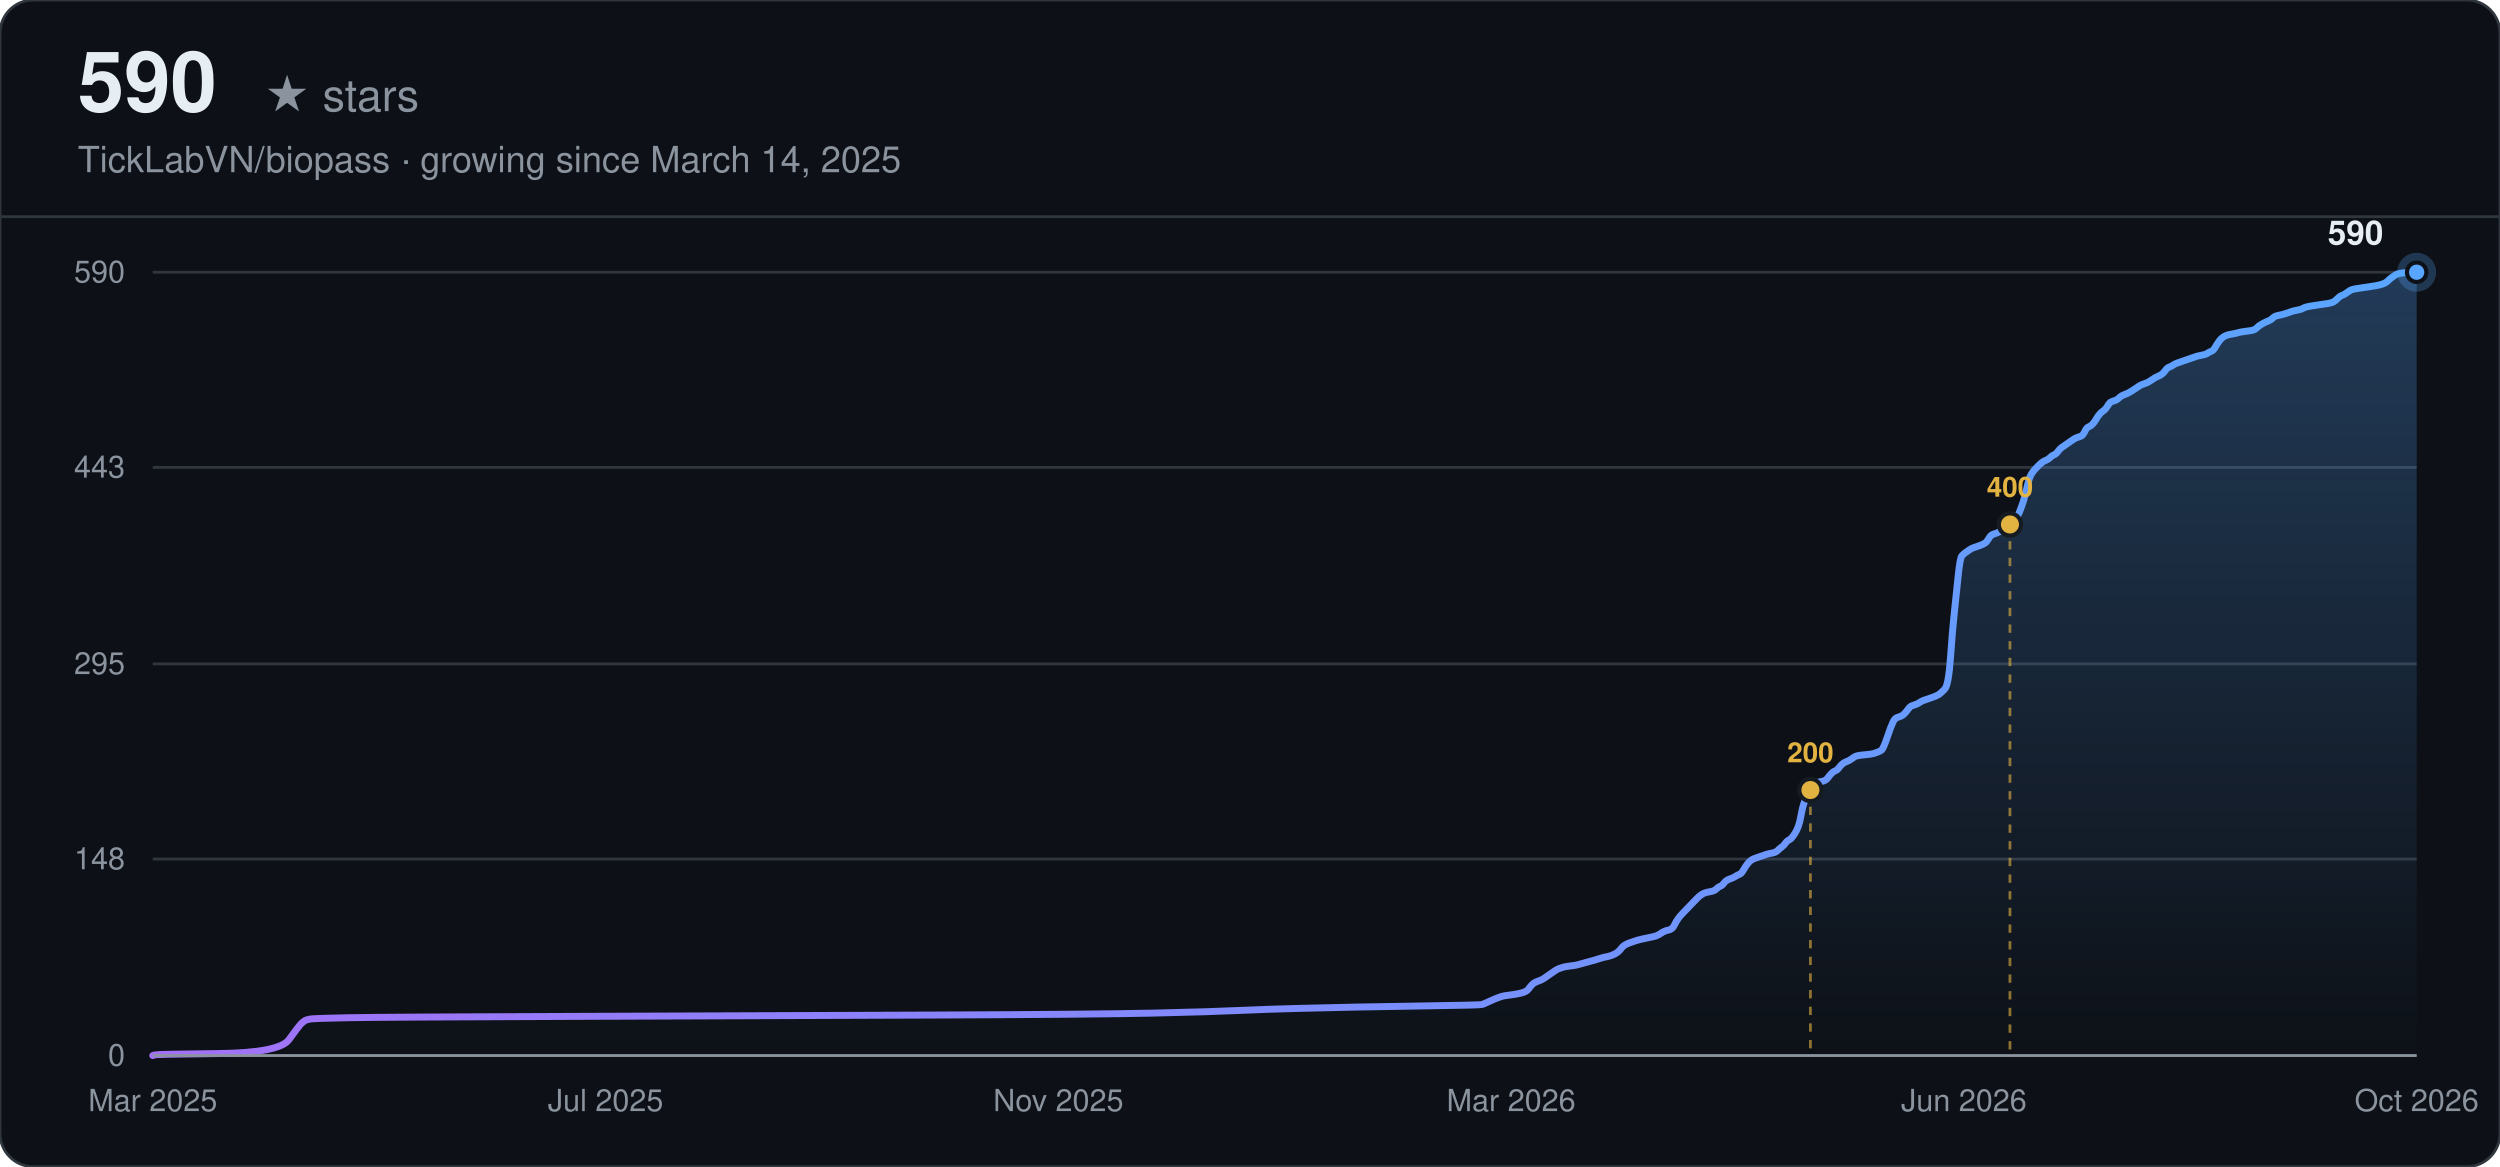
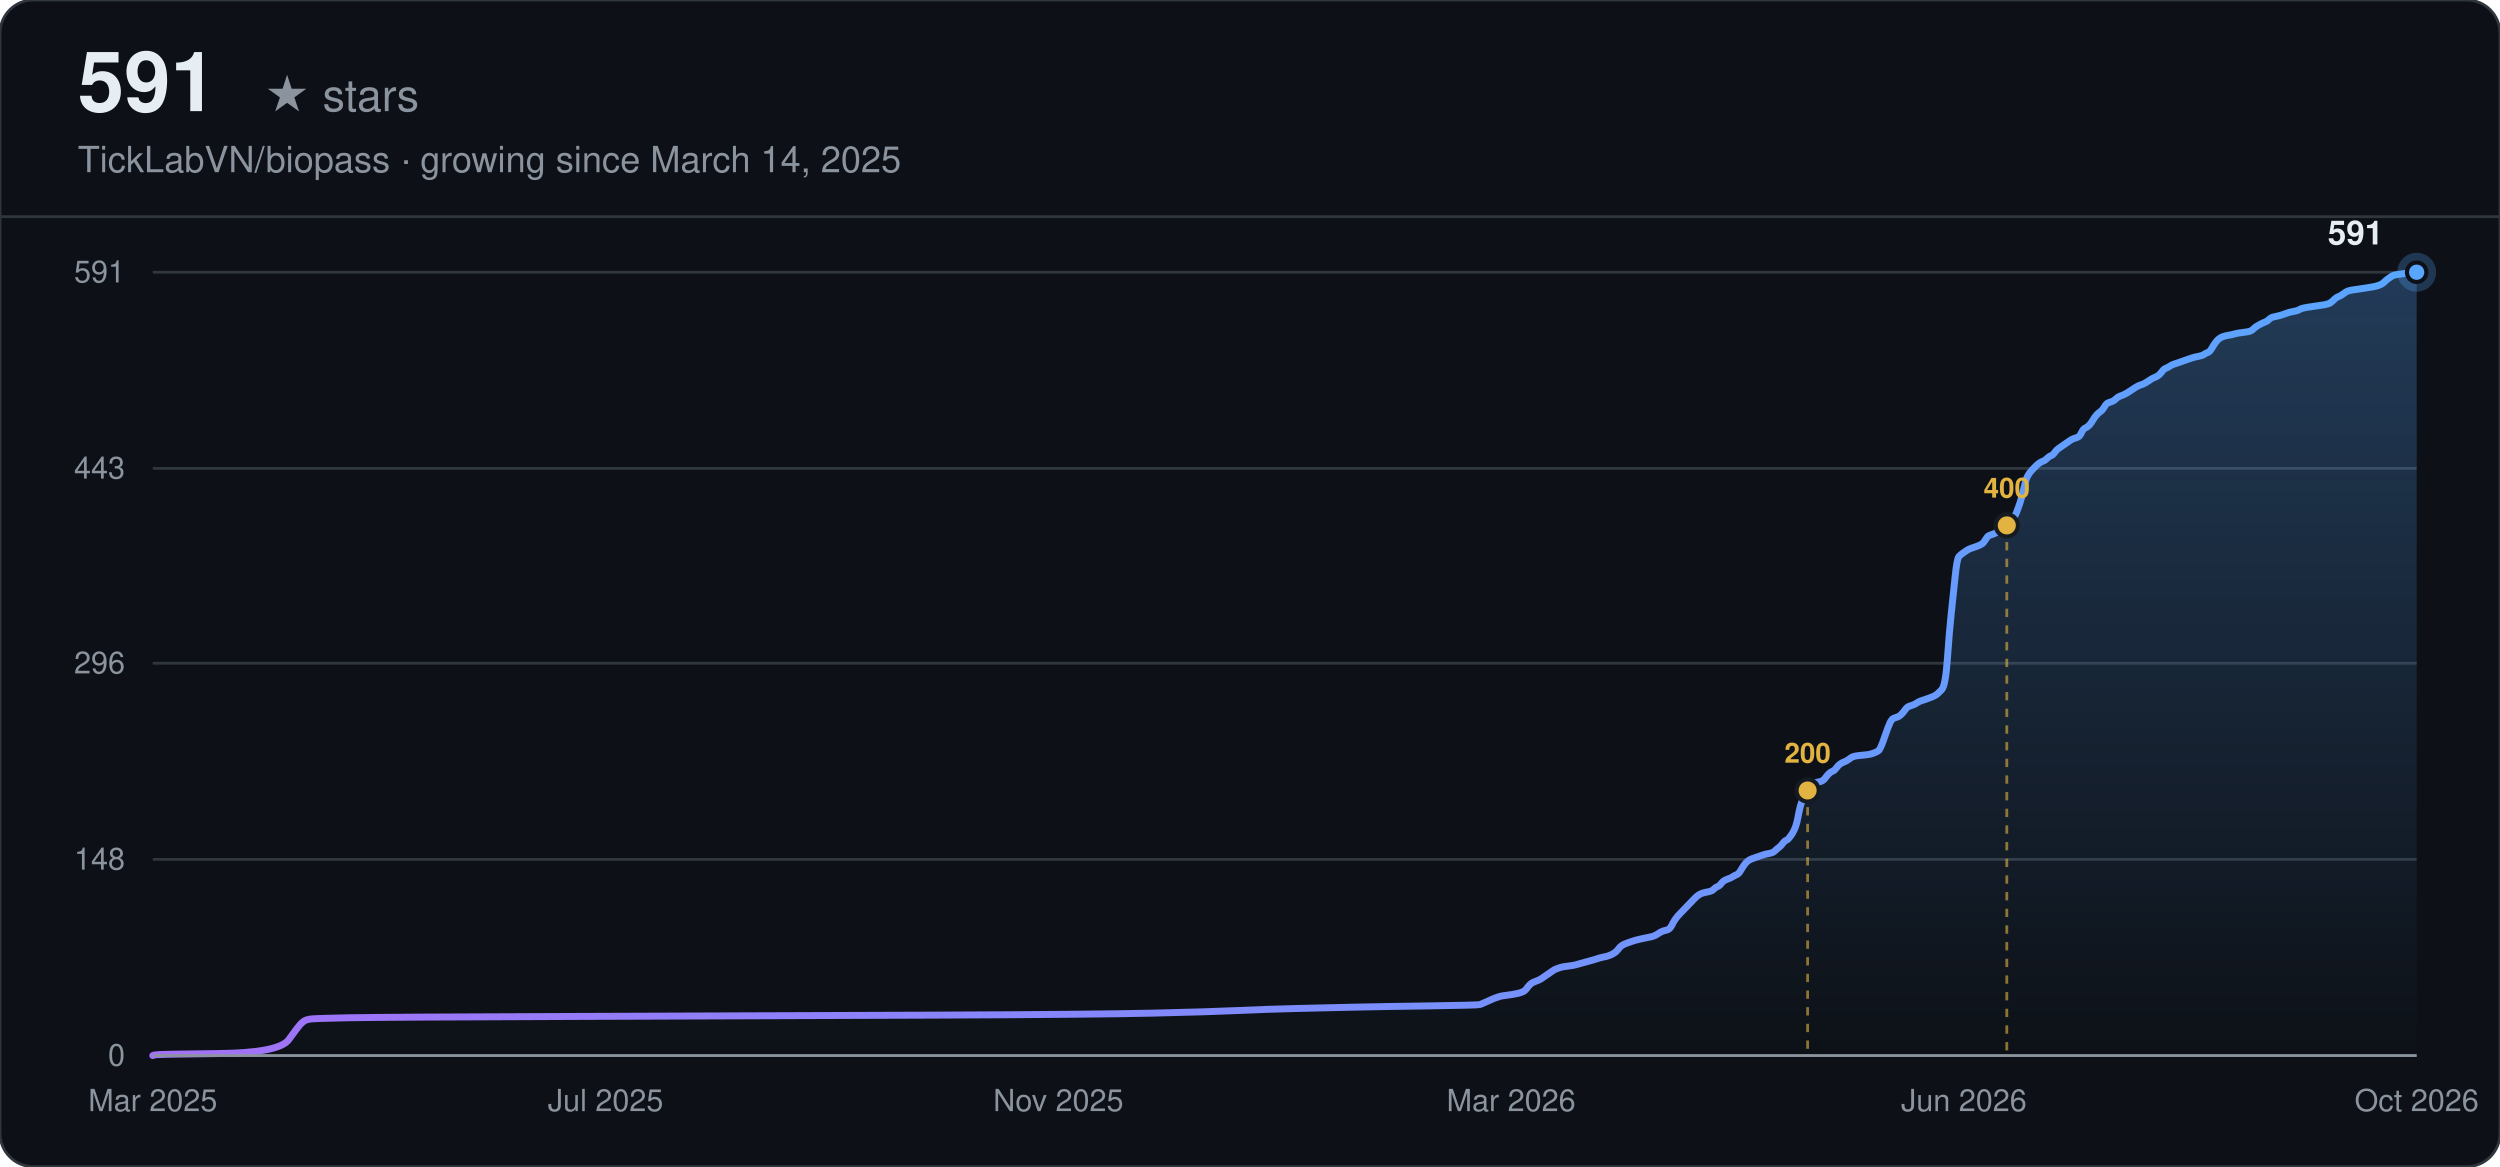
<svg xmlns="http://www.w3.org/2000/svg" width="900" height="420" viewBox="0 0 900 420" font-family="-apple-system, BlinkMacSystemFont, 'Segoe UI', Helvetica, Arial, sans-serif">
  <defs>
    <linearGradient id="line-dark" x1="0" y1="0" x2="1" y2="0">
      <stop offset="0%" stop-color="#a371f7" />
      <stop offset="100%" stop-color="#58a6ff" />
    </linearGradient>
    <linearGradient id="area-dark" x1="0" y1="0" x2="0" y2="1">
      <stop offset="0%" stop-color="#58a6ff" stop-opacity="0.28" />
      <stop offset="100%" stop-color="#58a6ff" stop-opacity="0" />
    </linearGradient>
  </defs>
  <rect width="900" height="420" rx="12" fill="#0d1117" />
  <rect width="900" height="420" rx="12" fill="none" stroke="#30363d" stroke-width="1" />
-   <text x="28" y="40" font-size="30" font-weight="700" fill="#e6edf3">590</text>
+   <text x="28" y="40" font-size="30" font-weight="700" fill="#e6edf3">591</text>
  <text x="28" y="40" font-size="16" fill="#8b949e" dx="67">★ stars</text>
  <text x="28" y="62" font-size="13" fill="#8b949e">TickLabVN/biopass · growing since March 14, 2025</text>
  <line x1="0" y1="78" x2="900" y2="78" stroke="#30363d" stroke-width="1" />
  <line x1="55" y1="380.00" x2="870" y2="380.00" stroke="#30363d" stroke-width="1" />
  <text x="45" y="380.00" text-anchor="end" dominant-baseline="middle" font-size="11" fill="#8b949e">0</text>
-   <line x1="55" y1="309.26" x2="870" y2="309.26" stroke="#30363d" stroke-width="1" />
-   <text x="45" y="309.26" text-anchor="end" dominant-baseline="middle" font-size="11" fill="#8b949e">148</text>
-   <line x1="55" y1="239.00" x2="870" y2="239.00" stroke="#30363d" stroke-width="1" />
-   <text x="45" y="239.00" text-anchor="end" dominant-baseline="middle" font-size="11" fill="#8b949e">295</text>
-   <line x1="55" y1="168.26" x2="870" y2="168.26" stroke="#30363d" stroke-width="1" />
-   <text x="45" y="168.26" text-anchor="end" dominant-baseline="middle" font-size="11" fill="#8b949e">443</text>
+   <line x1="55" y1="309.38" x2="870" y2="309.38" stroke="#30363d" stroke-width="1" />
+   <text x="45" y="309.38" text-anchor="end" dominant-baseline="middle" font-size="11" fill="#8b949e">148</text>
+   <line x1="55" y1="238.76" x2="870" y2="238.76" stroke="#30363d" stroke-width="1" />
+   <text x="45" y="238.76" text-anchor="end" dominant-baseline="middle" font-size="11" fill="#8b949e">296</text>
+   <line x1="55" y1="168.62" x2="870" y2="168.62" stroke="#30363d" stroke-width="1" />
+   <text x="45" y="168.62" text-anchor="end" dominant-baseline="middle" font-size="11" fill="#8b949e">443</text>
  <line x1="55" y1="98.00" x2="870" y2="98.00" stroke="#30363d" stroke-width="1" />
-   <text x="45" y="98.00" text-anchor="end" dominant-baseline="middle" font-size="11" fill="#8b949e">590</text>
+   <text x="45" y="98.00" text-anchor="end" dominant-baseline="middle" font-size="11" fill="#8b949e">591</text>
  <text x="55.00" y="400" text-anchor="middle" font-size="11" fill="#8b949e">Mar 2025</text>
  <text x="218.00" y="400" text-anchor="middle" font-size="11" fill="#8b949e">Jul 2025</text>
  <text x="381.00" y="400" text-anchor="middle" font-size="11" fill="#8b949e">Nov 2025</text>
  <text x="544.00" y="400" text-anchor="middle" font-size="11" fill="#8b949e">Mar 2026</text>
  <text x="707.00" y="400" text-anchor="middle" font-size="11" fill="#8b949e">Jun 2026</text>
  <text x="870.00" y="400" text-anchor="middle" font-size="11" fill="#8b949e">Oct 2026</text>
-   <path d="M55.00,380.00 L55.69,379.76 Q56.38,379.52 78.48,379.28 Q100.58,379.04 104.04,374.26 Q107.49,369.48 108.18,368.77 Q108.87,368.05 109.56,367.57 Q110.25,367.09 111.64,366.86 Q113.02,366.62 125.45,366.38 Q137.88,366.14 206.95,365.90 Q276.02,365.66 335.42,365.42 Q394.81,365.18 415.53,364.71 Q436.25,364.23 446.61,363.75 Q456.97,363.27 467.33,363.03 Q477.69,362.79 488.06,362.55 Q498.42,362.32 515.68,362.08 Q532.95,361.84 533.64,361.60 Q534.33,361.36 536.40,360.40 Q538.47,359.45 539.17,359.21 Q539.86,358.97 540.55,358.73 Q541.24,358.49 543.31,358.25 Q545.38,358.01 547.45,357.54 Q549.53,357.06 550.22,356.10 Q550.91,355.15 551.60,354.43 Q552.29,353.71 553.67,353.23 Q555.05,352.76 555.74,352.28 Q556.43,351.80 557.81,350.84 Q559.19,349.89 559.89,349.41 Q560.58,348.93 561.27,348.69 Q561.96,348.45 562.65,348.22 Q563.34,347.98 565.41,347.74 Q567.48,347.50 568.17,347.26 Q568.86,347.02 571.63,346.30 Q574.39,345.59 575.77,345.11 Q577.15,344.63 578.53,344.39 Q579.92,344.15 581.30,343.44 Q582.68,342.72 583.37,341.76 Q584.06,340.81 584.75,340.33 Q585.44,339.85 586.82,339.37 Q588.20,338.89 588.89,338.66 Q589.58,338.42 591.66,337.94 Q593.73,337.46 595.11,337.22 Q596.49,336.98 597.87,336.03 Q599.25,335.07 600.64,334.83 Q602.02,334.59 602.71,333.16 Q603.40,331.73 604.09,330.77 Q604.78,329.81 605.47,329.10 Q606.16,328.38 606.85,327.66 Q607.54,326.95 608.23,326.23 Q608.92,325.51 609.61,324.79 Q610.31,324.08 611.00,323.36 Q611.69,322.64 612.38,322.17 Q613.07,321.69 613.76,321.45 Q614.45,321.21 615.83,320.97 Q617.21,320.73 617.90,320.02 Q618.59,319.30 619.28,319.06 Q619.97,318.82 620.67,317.86 Q621.36,316.91 622.74,316.43 Q624.12,315.95 624.81,315.47 Q625.50,315.00 626.19,314.76 Q626.88,314.52 627.57,313.32 Q628.26,312.13 628.95,311.17 Q629.64,310.22 630.33,309.74 Q631.03,309.26 631.72,309.02 Q632.41,308.78 633.10,308.54 Q633.79,308.31 634.48,308.07 Q635.17,307.83 635.86,307.59 Q636.55,307.35 637.93,307.11 Q639.31,306.87 640.00,306.15 Q640.69,305.44 641.39,304.96 Q642.08,304.48 642.77,303.53 Q643.46,302.57 644.15,302.33 Q644.84,302.09 646.22,299.94 Q647.60,297.79 648.29,293.97 Q648.98,290.14 649.67,288.47 Q650.36,286.80 651.06,285.36 Q651.75,283.93 652.44,282.97 Q653.13,282.02 653.82,281.78 Q654.51,281.54 655.89,281.30 Q657.27,281.06 657.96,280.11 Q658.65,279.15 659.34,278.43 Q660.03,277.72 660.72,277.48 Q661.42,277.24 662.11,276.28 Q662.80,275.33 663.49,274.85 Q664.18,274.37 664.87,274.13 Q665.56,273.89 666.25,273.41 Q666.94,272.94 667.63,272.46 Q668.32,271.98 671.08,271.74 Q673.85,271.50 674.54,271.26 Q675.23,271.02 675.92,270.78 Q676.61,270.55 677.30,270.07 Q677.99,269.59 679.37,265.53 Q680.75,261.46 681.44,260.03 Q682.14,258.60 682.83,258.36 Q683.52,258.12 684.21,257.88 Q684.90,257.64 685.59,256.92 Q686.28,256.21 686.97,255.25 Q687.66,254.29 688.35,254.06 Q689.04,253.82 689.73,253.58 Q690.42,253.34 691.11,252.86 Q691.81,252.38 692.50,252.14 Q693.19,251.91 695.26,251.19 Q697.33,250.47 698.02,249.99 Q698.71,249.52 700.09,248.08 Q701.47,246.65 702.17,236.85 Q702.86,227.05 703.55,220.60 Q704.24,214.15 704.93,207.45 Q705.62,200.76 706.31,200.05 Q707.00,199.33 707.69,198.85 Q708.38,198.37 709.07,197.89 Q709.76,197.42 710.45,197.18 Q711.14,196.94 712.53,196.46 Q713.91,195.98 714.60,195.51 Q715.29,195.03 715.98,193.83 Q716.67,192.64 717.36,192.40 Q718.05,192.16 718.74,191.92 Q719.43,191.68 720.12,191.20 Q720.81,190.73 721.50,190.01 Q722.19,189.29 722.89,188.81 Q723.58,188.34 724.27,187.62 Q724.96,186.90 725.65,186.42 Q726.34,185.95 727.03,184.27 Q727.72,182.60 728.41,180.45 Q729.10,178.30 729.79,175.19 Q730.48,172.08 731.17,170.89 Q731.86,169.69 732.56,168.98 Q733.25,168.26 733.94,167.54 Q734.63,166.83 735.32,166.35 Q736.01,165.87 736.70,165.63 Q737.39,165.39 738.08,164.68 Q738.77,163.96 739.46,163.72 Q740.15,163.48 740.84,162.53 Q741.53,161.57 742.22,161.09 Q742.92,160.61 744.30,159.66 Q745.68,158.70 746.37,158.22 Q747.06,157.75 747.75,157.51 Q748.44,157.27 749.13,157.03 Q749.82,156.79 750.51,155.36 Q751.20,153.92 751.89,153.68 Q752.58,153.44 753.28,152.73 Q753.97,152.01 754.66,150.82 Q755.35,149.62 756.04,148.90 Q756.73,148.19 757.42,147.71 Q758.11,147.23 758.80,146.04 Q759.49,144.84 760.18,144.60 Q760.87,144.36 761.56,144.12 Q762.25,143.88 762.94,143.17 Q763.64,142.45 765.02,141.97 Q766.40,141.49 768.47,140.06 Q770.54,138.63 771.23,138.39 Q771.92,138.15 772.61,137.91 Q773.31,137.67 774.69,136.72 Q776.07,135.76 776.76,135.52 Q777.45,135.28 778.14,134.80 Q778.83,134.33 779.52,133.37 Q780.21,132.41 780.90,132.17 Q781.59,131.94 782.28,131.46 Q782.97,130.98 783.67,130.74 Q784.36,130.50 785.05,130.26 Q785.74,130.02 786.43,129.78 Q787.12,129.55 787.81,129.31 Q788.50,129.07 789.19,128.83 Q789.88,128.59 790.57,128.35 Q791.26,128.11 792.64,127.87 Q794.03,127.63 794.72,127.16 Q795.41,126.68 796.10,126.44 Q796.79,126.20 797.48,125.01 Q798.17,123.81 798.86,122.85 Q799.55,121.90 800.24,121.42 Q800.93,120.94 801.62,120.70 Q802.31,120.46 803.69,120.23 Q805.08,119.99 805.77,119.75 Q806.46,119.51 808.53,119.27 Q810.60,119.03 811.29,118.79 Q811.98,118.55 812.67,117.84 Q813.36,117.12 814.75,116.40 Q816.13,115.68 816.82,115.45 Q817.51,115.21 818.20,114.49 Q818.89,113.77 820.27,113.53 Q821.65,113.29 823.03,112.82 Q824.42,112.34 825.11,112.10 Q825.80,111.86 827.18,111.62 Q828.56,111.38 829.25,110.91 Q829.94,110.43 833.39,109.95 Q836.85,109.47 838.23,109.23 Q839.61,108.99 840.30,108.52 Q840.99,108.04 841.68,107.32 Q842.37,106.60 843.06,106.36 Q843.75,106.13 844.44,105.65 Q845.14,105.17 845.83,104.69 Q846.52,104.21 847.90,103.97 Q849.28,103.74 852.73,103.26 Q856.19,102.78 857.57,102.30 Q858.95,101.82 859.64,101.11 Q860.33,100.39 861.02,99.91 Q861.71,99.43 862.40,98.96 Q863.09,98.48 865.17,98.24 Q867.24,98.00 868.62,98.00 L870.00,98.00 L870.00,380.00 L55.00,380.00 Z" fill="url(#area-dark)" stroke="none" />
-   <path d="M55.00,380.00 L55.69,379.76 Q56.38,379.52 78.48,379.28 Q100.58,379.04 104.04,374.26 Q107.49,369.48 108.18,368.77 Q108.87,368.05 109.56,367.57 Q110.25,367.09 111.64,366.86 Q113.02,366.62 125.45,366.38 Q137.88,366.14 206.95,365.90 Q276.02,365.66 335.42,365.42 Q394.81,365.18 415.53,364.71 Q436.25,364.23 446.61,363.75 Q456.97,363.27 467.33,363.03 Q477.69,362.79 488.06,362.55 Q498.42,362.32 515.68,362.08 Q532.95,361.84 533.64,361.60 Q534.33,361.36 536.40,360.40 Q538.47,359.45 539.17,359.21 Q539.86,358.97 540.55,358.73 Q541.24,358.49 543.31,358.25 Q545.38,358.01 547.45,357.54 Q549.53,357.06 550.22,356.10 Q550.91,355.15 551.60,354.43 Q552.29,353.71 553.67,353.23 Q555.05,352.76 555.74,352.28 Q556.43,351.80 557.81,350.84 Q559.19,349.89 559.89,349.41 Q560.58,348.93 561.27,348.69 Q561.96,348.45 562.65,348.22 Q563.34,347.98 565.41,347.74 Q567.48,347.50 568.17,347.26 Q568.86,347.02 571.63,346.30 Q574.39,345.59 575.77,345.11 Q577.15,344.63 578.53,344.39 Q579.92,344.15 581.30,343.44 Q582.68,342.72 583.37,341.76 Q584.06,340.81 584.75,340.33 Q585.44,339.85 586.82,339.37 Q588.20,338.89 588.89,338.66 Q589.58,338.42 591.66,337.94 Q593.73,337.46 595.11,337.22 Q596.49,336.98 597.87,336.03 Q599.25,335.07 600.64,334.83 Q602.02,334.59 602.71,333.16 Q603.40,331.73 604.09,330.77 Q604.78,329.81 605.47,329.10 Q606.16,328.38 606.85,327.66 Q607.54,326.95 608.23,326.23 Q608.92,325.51 609.61,324.79 Q610.31,324.08 611.00,323.36 Q611.69,322.64 612.38,322.17 Q613.07,321.69 613.76,321.45 Q614.45,321.21 615.83,320.97 Q617.21,320.73 617.90,320.02 Q618.59,319.30 619.28,319.06 Q619.97,318.82 620.67,317.86 Q621.36,316.91 622.74,316.43 Q624.12,315.95 624.81,315.47 Q625.50,315.00 626.19,314.76 Q626.88,314.52 627.57,313.32 Q628.26,312.13 628.95,311.17 Q629.64,310.22 630.33,309.74 Q631.03,309.26 631.72,309.02 Q632.41,308.78 633.10,308.54 Q633.79,308.31 634.48,308.07 Q635.17,307.83 635.86,307.59 Q636.55,307.35 637.93,307.11 Q639.31,306.87 640.00,306.15 Q640.69,305.44 641.39,304.96 Q642.08,304.48 642.77,303.53 Q643.46,302.57 644.15,302.33 Q644.84,302.09 646.22,299.94 Q647.60,297.79 648.29,293.97 Q648.98,290.14 649.67,288.47 Q650.36,286.80 651.06,285.36 Q651.75,283.93 652.44,282.97 Q653.13,282.02 653.82,281.78 Q654.51,281.54 655.89,281.30 Q657.27,281.06 657.96,280.11 Q658.65,279.15 659.34,278.43 Q660.03,277.72 660.72,277.48 Q661.42,277.24 662.11,276.28 Q662.80,275.33 663.49,274.85 Q664.18,274.37 664.87,274.13 Q665.56,273.89 666.25,273.41 Q666.94,272.94 667.63,272.46 Q668.32,271.98 671.08,271.74 Q673.85,271.50 674.54,271.26 Q675.23,271.02 675.92,270.78 Q676.61,270.55 677.30,270.07 Q677.99,269.59 679.37,265.53 Q680.75,261.46 681.44,260.03 Q682.14,258.60 682.83,258.36 Q683.52,258.12 684.21,257.88 Q684.90,257.64 685.59,256.92 Q686.28,256.21 686.97,255.25 Q687.66,254.29 688.35,254.06 Q689.04,253.82 689.73,253.58 Q690.42,253.34 691.11,252.86 Q691.81,252.38 692.50,252.14 Q693.19,251.91 695.26,251.19 Q697.33,250.47 698.02,249.99 Q698.71,249.52 700.09,248.08 Q701.47,246.65 702.17,236.85 Q702.86,227.05 703.55,220.60 Q704.24,214.15 704.93,207.45 Q705.62,200.76 706.31,200.05 Q707.00,199.33 707.69,198.85 Q708.38,198.37 709.07,197.89 Q709.76,197.42 710.45,197.18 Q711.14,196.94 712.53,196.46 Q713.91,195.98 714.60,195.51 Q715.29,195.03 715.98,193.83 Q716.67,192.64 717.36,192.40 Q718.05,192.16 718.74,191.92 Q719.43,191.68 720.12,191.20 Q720.81,190.73 721.50,190.01 Q722.19,189.29 722.89,188.81 Q723.58,188.34 724.27,187.62 Q724.96,186.90 725.65,186.42 Q726.34,185.95 727.03,184.27 Q727.72,182.60 728.41,180.45 Q729.10,178.30 729.79,175.19 Q730.48,172.08 731.17,170.89 Q731.86,169.69 732.56,168.98 Q733.25,168.26 733.94,167.54 Q734.63,166.83 735.32,166.35 Q736.01,165.87 736.70,165.63 Q737.39,165.39 738.08,164.68 Q738.77,163.96 739.46,163.72 Q740.15,163.48 740.84,162.53 Q741.53,161.57 742.22,161.09 Q742.92,160.61 744.30,159.66 Q745.68,158.70 746.37,158.22 Q747.06,157.75 747.75,157.51 Q748.44,157.27 749.13,157.03 Q749.82,156.79 750.51,155.36 Q751.20,153.92 751.89,153.68 Q752.58,153.44 753.28,152.73 Q753.97,152.01 754.66,150.82 Q755.35,149.62 756.04,148.90 Q756.73,148.19 757.42,147.71 Q758.11,147.23 758.80,146.04 Q759.49,144.84 760.18,144.60 Q760.87,144.36 761.56,144.12 Q762.25,143.88 762.94,143.17 Q763.64,142.45 765.02,141.97 Q766.40,141.49 768.47,140.06 Q770.54,138.63 771.23,138.39 Q771.92,138.15 772.61,137.91 Q773.31,137.67 774.69,136.72 Q776.07,135.76 776.76,135.52 Q777.45,135.28 778.14,134.80 Q778.83,134.33 779.52,133.37 Q780.21,132.41 780.90,132.17 Q781.59,131.94 782.28,131.46 Q782.97,130.98 783.67,130.74 Q784.36,130.50 785.05,130.26 Q785.74,130.02 786.43,129.78 Q787.12,129.55 787.81,129.31 Q788.50,129.07 789.19,128.83 Q789.88,128.59 790.57,128.35 Q791.26,128.11 792.64,127.87 Q794.03,127.63 794.72,127.16 Q795.41,126.68 796.10,126.44 Q796.79,126.20 797.48,125.01 Q798.17,123.81 798.86,122.85 Q799.55,121.90 800.24,121.42 Q800.93,120.94 801.62,120.70 Q802.31,120.46 803.69,120.23 Q805.08,119.99 805.77,119.75 Q806.46,119.51 808.53,119.27 Q810.60,119.03 811.29,118.79 Q811.98,118.55 812.67,117.84 Q813.36,117.12 814.75,116.40 Q816.13,115.68 816.82,115.45 Q817.51,115.21 818.20,114.49 Q818.89,113.77 820.27,113.53 Q821.65,113.29 823.03,112.82 Q824.42,112.34 825.11,112.10 Q825.80,111.86 827.18,111.62 Q828.56,111.38 829.25,110.91 Q829.94,110.43 833.39,109.95 Q836.85,109.47 838.23,109.23 Q839.61,108.99 840.30,108.52 Q840.99,108.04 841.68,107.32 Q842.37,106.60 843.06,106.36 Q843.75,106.13 844.44,105.65 Q845.14,105.17 845.83,104.69 Q846.52,104.21 847.90,103.97 Q849.28,103.74 852.73,103.26 Q856.19,102.78 857.57,102.30 Q858.95,101.82 859.64,101.11 Q860.33,100.39 861.02,99.91 Q861.71,99.43 862.40,98.96 Q863.09,98.48 865.17,98.24 Q867.24,98.00 868.62,98.00 L870.00,98.00" fill="none" stroke="url(#line-dark)" stroke-width="2.5" stroke-linecap="round" />
-   <line x1="651.75" y1="284.41" x2="651.75" y2="380.00" stroke="#e3b341" stroke-width="1" stroke-dasharray="3,3" opacity="0.6" />
-   <circle cx="651.75" cy="284.41" r="4" fill="#e3b341" stroke="#161b22" stroke-width="1.5" />
-   <text x="651.75" y="274.41" text-anchor="middle" font-size="10" font-weight="600" fill="#e3b341">200</text>
-   <line x1="723.58" y1="188.81" x2="723.58" y2="380.00" stroke="#e3b341" stroke-width="1" stroke-dasharray="3,3" opacity="0.6" />
-   <circle cx="723.58" cy="188.81" r="4" fill="#e3b341" stroke="#161b22" stroke-width="1.5" />
-   <text x="723.58" y="178.81" text-anchor="middle" font-size="10" font-weight="600" fill="#e3b341">400</text>
+   <path d="M55.00,380.00 L55.69,379.76 Q56.38,379.52 78.44,379.28 Q100.51,379.05 103.96,374.27 Q107.40,369.50 108.09,368.79 Q108.78,368.07 109.47,367.59 Q110.16,367.12 111.54,366.88 Q112.92,366.64 125.33,366.40 Q137.74,366.16 206.69,365.92 Q275.64,365.69 334.94,365.45 Q394.24,365.21 414.92,364.73 Q435.61,364.25 445.95,363.78 Q456.29,363.30 466.64,363.06 Q476.98,362.82 487.32,362.58 Q497.66,362.35 514.90,362.11 Q532.14,361.87 532.83,361.63 Q533.52,361.39 535.59,360.44 Q537.66,359.48 538.35,359.24 Q539.04,359.01 539.73,358.77 Q540.41,358.53 542.48,358.29 Q544.55,358.05 546.62,357.57 Q548.69,357.10 549.38,356.14 Q550.07,355.19 550.76,354.47 Q551.45,353.76 552.83,353.28 Q554.20,352.80 554.89,352.32 Q555.58,351.85 556.96,350.89 Q558.34,349.94 559.03,349.46 Q559.72,348.98 560.41,348.75 Q561.10,348.51 561.79,348.27 Q562.48,348.03 564.55,347.79 Q566.62,347.55 567.31,347.31 Q567.99,347.08 570.75,346.36 Q573.51,345.64 574.89,345.17 Q576.27,344.69 577.65,344.45 Q579.03,344.21 580.41,343.50 Q581.79,342.78 582.47,341.83 Q583.16,340.87 583.85,340.40 Q584.54,339.92 585.92,339.44 Q587.30,338.96 587.99,338.73 Q588.68,338.49 590.75,338.01 Q592.82,337.53 594.20,337.29 Q595.58,337.06 596.95,336.10 Q598.33,335.15 599.71,334.91 Q601.09,334.67 601.78,333.24 Q602.47,331.81 603.16,330.85 Q603.85,329.90 604.54,329.18 Q605.23,328.47 605.92,327.75 Q606.61,327.04 607.30,326.32 Q607.99,325.60 608.68,324.89 Q609.37,324.17 610.05,323.46 Q610.74,322.74 611.43,322.26 Q612.12,321.79 612.81,321.55 Q613.50,321.31 614.88,321.07 Q616.26,320.83 616.95,320.12 Q617.64,319.40 618.33,319.16 Q619.02,318.92 619.71,317.97 Q620.40,317.02 621.78,316.54 Q623.16,316.06 623.85,315.58 Q624.53,315.11 625.22,314.87 Q625.91,314.63 626.60,313.44 Q627.29,312.24 627.98,311.29 Q628.67,310.34 629.36,309.86 Q630.05,309.38 630.74,309.14 Q631.43,308.90 632.12,308.66 Q632.81,308.43 633.50,308.19 Q634.19,307.95 634.88,307.71 Q635.57,307.47 636.95,307.23 Q638.32,306.99 639.01,306.28 Q639.70,305.56 640.39,305.09 Q641.08,304.61 641.77,303.65 Q642.46,302.70 643.15,302.46 Q643.84,302.22 645.22,300.08 Q646.60,297.93 647.29,294.11 Q647.98,290.29 648.67,288.62 Q649.36,286.95 650.05,285.52 Q650.74,284.09 651.43,283.14 Q652.12,282.18 652.80,281.94 Q653.49,281.71 654.87,281.47 Q656.25,281.23 656.94,280.27 Q657.63,279.32 658.32,278.60 Q659.01,277.89 659.70,277.65 Q660.39,277.41 661.08,276.46 Q661.77,275.50 662.46,275.03 Q663.15,274.55 663.84,274.31 Q664.53,274.07 665.22,273.59 Q665.91,273.12 666.59,272.64 Q667.28,272.16 670.04,271.92 Q672.80,271.69 673.49,271.45 Q674.18,271.21 674.87,270.97 Q675.56,270.73 676.25,270.25 Q676.94,269.78 678.32,265.72 Q679.70,261.66 680.38,260.23 Q681.07,258.80 681.76,258.56 Q682.45,258.32 683.14,258.09 Q683.83,257.85 684.52,257.13 Q685.21,256.42 685.90,255.46 Q686.59,254.51 687.28,254.27 Q687.97,254.03 688.66,253.79 Q689.35,253.55 690.04,253.08 Q690.73,252.60 691.42,252.36 Q692.11,252.12 694.18,251.41 Q696.24,250.69 696.93,250.21 Q697.62,249.74 699.00,248.30 Q700.38,246.87 701.07,237.09 Q701.76,227.31 702.45,220.87 Q703.14,214.43 703.83,207.75 Q704.52,201.07 705.21,200.35 Q705.90,199.63 706.59,199.16 Q707.28,198.68 707.97,198.20 Q708.65,197.73 709.34,197.49 Q710.03,197.25 711.41,196.77 Q712.79,196.29 713.48,195.82 Q714.17,195.34 714.86,194.15 Q715.55,192.95 716.24,192.72 Q716.93,192.48 717.62,192.24 Q718.31,192.00 719.00,191.52 Q719.69,191.05 720.38,190.33 Q721.07,189.61 721.76,189.14 Q722.45,188.66 723.13,187.94 Q723.82,187.23 724.51,186.75 Q725.20,186.27 725.89,184.60 Q726.58,182.93 727.27,180.79 Q727.96,178.64 728.65,175.54 Q729.34,172.44 730.03,171.24 Q730.72,170.05 731.41,169.34 Q732.10,168.62 732.79,167.90 Q733.48,167.19 734.17,166.71 Q734.86,166.23 735.55,165.99 Q736.24,165.76 736.92,165.04 Q737.61,164.32 738.30,164.09 Q738.99,163.85 739.68,162.89 Q740.37,161.94 741.06,161.46 Q741.75,160.98 743.13,160.03 Q744.51,159.08 745.20,158.60 Q745.89,158.12 746.58,157.88 Q747.27,157.64 747.96,157.41 Q748.65,157.17 749.34,155.74 Q750.03,154.30 750.71,154.07 Q751.40,153.83 752.09,153.11 Q752.78,152.40 753.47,151.20 Q754.16,150.01 754.85,149.29 Q755.54,148.58 756.23,148.10 Q756.92,147.62 757.61,146.43 Q758.30,145.24 758.99,145.00 Q759.68,144.76 760.37,144.52 Q761.06,144.28 761.75,143.57 Q762.44,142.85 763.82,142.38 Q765.19,141.90 767.26,140.47 Q769.33,139.04 770.02,138.80 Q770.71,138.56 771.40,138.32 Q772.09,138.08 773.47,137.13 Q774.85,136.17 775.54,135.93 Q776.23,135.70 776.92,135.22 Q777.61,134.74 778.30,133.79 Q778.98,132.83 779.67,132.59 Q780.36,132.36 781.05,131.88 Q781.74,131.40 782.43,131.16 Q783.12,130.92 783.81,130.69 Q784.50,130.45 785.19,130.21 Q785.88,129.97 786.57,129.73 Q787.26,129.49 787.95,129.25 Q788.64,129.02 789.33,128.78 Q790.02,128.54 791.40,128.30 Q792.77,128.06 793.46,127.58 Q794.15,127.11 794.84,126.87 Q795.53,126.63 796.22,125.44 Q796.91,124.24 797.60,123.29 Q798.29,122.34 798.98,121.86 Q799.67,121.38 800.36,121.14 Q801.05,120.90 802.43,120.66 Q803.81,120.43 804.50,120.19 Q805.19,119.95 807.25,119.71 Q809.32,119.47 810.01,119.23 Q810.70,118.99 811.39,118.28 Q812.08,117.56 813.46,116.85 Q814.84,116.13 815.53,115.89 Q816.22,115.65 816.91,114.94 Q817.60,114.22 818.98,113.98 Q820.36,113.75 821.73,113.27 Q823.11,112.79 823.80,112.55 Q824.49,112.31 825.87,112.08 Q827.25,111.84 827.94,111.36 Q828.63,110.88 832.08,110.41 Q835.52,109.93 836.90,109.69 Q838.28,109.45 838.97,108.97 Q839.66,108.50 840.35,107.78 Q841.04,107.07 841.73,106.83 Q842.42,106.59 843.11,106.11 Q843.80,105.63 844.49,105.16 Q845.18,104.68 846.56,104.44 Q847.94,104.20 851.38,103.73 Q854.83,103.25 856.21,102.77 Q857.59,102.29 858.28,101.58 Q858.97,100.86 859.66,100.39 Q860.35,99.91 861.04,99.43 Q861.73,98.95 863.79,98.72 Q865.86,98.48 867.24,98.24 Q868.62,98.00 869.31,98.00 L870.00,98.00 L870.00,380.00 L55.00,380.00 Z" fill="url(#area-dark)" stroke="none" />
+   <path d="M55.00,380.00 L55.69,379.76 Q56.38,379.52 78.44,379.28 Q100.51,379.05 103.96,374.27 Q107.40,369.50 108.09,368.79 Q108.78,368.07 109.47,367.59 Q110.16,367.12 111.54,366.88 Q112.92,366.64 125.33,366.40 Q137.74,366.16 206.69,365.92 Q275.64,365.69 334.94,365.45 Q394.24,365.21 414.92,364.73 Q435.61,364.25 445.95,363.78 Q456.29,363.30 466.64,363.06 Q476.98,362.82 487.32,362.58 Q497.66,362.35 514.90,362.11 Q532.14,361.87 532.83,361.63 Q533.52,361.39 535.59,360.44 Q537.66,359.48 538.35,359.24 Q539.04,359.01 539.73,358.77 Q540.41,358.53 542.48,358.29 Q544.55,358.05 546.62,357.57 Q548.69,357.10 549.38,356.14 Q550.07,355.19 550.76,354.47 Q551.45,353.76 552.83,353.28 Q554.20,352.80 554.89,352.32 Q555.58,351.85 556.96,350.89 Q558.34,349.94 559.03,349.46 Q559.72,348.98 560.41,348.75 Q561.10,348.51 561.79,348.27 Q562.48,348.03 564.55,347.79 Q566.62,347.55 567.31,347.31 Q567.99,347.08 570.75,346.36 Q573.51,345.64 574.89,345.17 Q576.27,344.69 577.65,344.45 Q579.03,344.21 580.41,343.50 Q581.79,342.78 582.47,341.83 Q583.16,340.87 583.85,340.40 Q584.54,339.92 585.92,339.44 Q587.30,338.96 587.99,338.73 Q588.68,338.49 590.75,338.01 Q592.82,337.53 594.20,337.29 Q595.58,337.06 596.95,336.10 Q598.33,335.15 599.71,334.91 Q601.09,334.67 601.78,333.24 Q602.47,331.81 603.16,330.85 Q603.85,329.90 604.54,329.18 Q605.23,328.47 605.92,327.75 Q606.61,327.04 607.30,326.32 Q607.99,325.60 608.68,324.89 Q609.37,324.17 610.05,323.46 Q610.74,322.74 611.43,322.26 Q612.12,321.79 612.81,321.55 Q613.50,321.31 614.88,321.07 Q616.26,320.83 616.95,320.12 Q617.64,319.40 618.33,319.16 Q619.02,318.92 619.71,317.97 Q620.40,317.02 621.78,316.54 Q623.16,316.06 623.85,315.58 Q624.53,315.11 625.22,314.87 Q625.91,314.63 626.60,313.44 Q627.29,312.24 627.98,311.29 Q628.67,310.34 629.36,309.86 Q630.05,309.38 630.74,309.14 Q631.43,308.90 632.12,308.66 Q632.81,308.43 633.50,308.19 Q634.19,307.95 634.88,307.71 Q635.57,307.47 636.95,307.23 Q638.32,306.99 639.01,306.28 Q639.70,305.56 640.39,305.09 Q641.08,304.61 641.77,303.65 Q642.46,302.70 643.15,302.46 Q643.84,302.22 645.22,300.08 Q646.60,297.93 647.29,294.11 Q647.98,290.29 648.67,288.62 Q649.36,286.95 650.05,285.52 Q650.74,284.09 651.43,283.14 Q652.12,282.18 652.80,281.94 Q653.49,281.71 654.87,281.47 Q656.25,281.23 656.94,280.27 Q657.63,279.32 658.32,278.60 Q659.01,277.89 659.70,277.65 Q660.39,277.41 661.08,276.46 Q661.77,275.50 662.46,275.03 Q663.15,274.55 663.84,274.31 Q664.53,274.07 665.22,273.59 Q665.91,273.12 666.59,272.64 Q667.28,272.16 670.04,271.92 Q672.80,271.69 673.49,271.45 Q674.18,271.21 674.87,270.97 Q675.56,270.73 676.25,270.25 Q676.94,269.78 678.32,265.72 Q679.70,261.66 680.38,260.23 Q681.07,258.80 681.76,258.56 Q682.45,258.32 683.14,258.09 Q683.83,257.85 684.52,257.13 Q685.21,256.42 685.90,255.46 Q686.59,254.51 687.28,254.27 Q687.97,254.03 688.66,253.79 Q689.35,253.55 690.04,253.08 Q690.73,252.60 691.42,252.36 Q692.11,252.12 694.18,251.41 Q696.24,250.69 696.93,250.21 Q697.62,249.74 699.00,248.30 Q700.38,246.87 701.07,237.09 Q701.76,227.31 702.45,220.87 Q703.14,214.43 703.83,207.75 Q704.52,201.07 705.21,200.35 Q705.90,199.63 706.59,199.16 Q707.28,198.68 707.97,198.20 Q708.65,197.73 709.34,197.49 Q710.03,197.25 711.41,196.77 Q712.79,196.29 713.48,195.82 Q714.17,195.34 714.86,194.15 Q715.55,192.95 716.24,192.72 Q716.93,192.48 717.62,192.24 Q718.31,192.00 719.00,191.52 Q719.69,191.05 720.38,190.33 Q721.07,189.61 721.76,189.14 Q722.45,188.66 723.13,187.94 Q723.82,187.23 724.51,186.75 Q725.20,186.27 725.89,184.60 Q726.58,182.93 727.27,180.79 Q727.96,178.64 728.65,175.54 Q729.34,172.44 730.03,171.24 Q730.72,170.05 731.41,169.34 Q732.10,168.62 732.79,167.90 Q733.48,167.19 734.17,166.71 Q734.86,166.23 735.55,165.99 Q736.24,165.76 736.92,165.04 Q737.61,164.32 738.30,164.09 Q738.99,163.85 739.68,162.89 Q740.37,161.94 741.06,161.46 Q741.75,160.98 743.13,160.03 Q744.51,159.08 745.20,158.60 Q745.89,158.12 746.58,157.88 Q747.27,157.64 747.96,157.41 Q748.65,157.17 749.34,155.74 Q750.03,154.30 750.71,154.07 Q751.40,153.83 752.09,153.11 Q752.78,152.40 753.47,151.20 Q754.16,150.01 754.85,149.29 Q755.54,148.58 756.23,148.10 Q756.92,147.62 757.61,146.43 Q758.30,145.24 758.99,145.00 Q759.68,144.76 760.37,144.52 Q761.06,144.28 761.75,143.57 Q762.44,142.85 763.82,142.38 Q765.19,141.90 767.26,140.47 Q769.33,139.04 770.02,138.80 Q770.71,138.56 771.40,138.32 Q772.09,138.08 773.47,137.13 Q774.85,136.17 775.54,135.93 Q776.23,135.70 776.92,135.22 Q777.61,134.74 778.30,133.79 Q778.98,132.83 779.67,132.59 Q780.36,132.36 781.05,131.88 Q781.74,131.40 782.43,131.16 Q783.12,130.92 783.81,130.69 Q784.50,130.45 785.19,130.21 Q785.88,129.97 786.57,129.73 Q787.26,129.49 787.95,129.25 Q788.64,129.02 789.33,128.78 Q790.02,128.54 791.40,128.30 Q792.77,128.06 793.46,127.58 Q794.15,127.11 794.84,126.87 Q795.53,126.63 796.22,125.44 Q796.91,124.24 797.60,123.29 Q798.29,122.34 798.98,121.86 Q799.67,121.38 800.36,121.14 Q801.05,120.90 802.43,120.66 Q803.81,120.43 804.50,120.19 Q805.19,119.95 807.25,119.71 Q809.32,119.47 810.01,119.23 Q810.70,118.99 811.39,118.28 Q812.08,117.56 813.46,116.85 Q814.84,116.13 815.53,115.89 Q816.22,115.65 816.91,114.94 Q817.60,114.22 818.98,113.98 Q820.36,113.75 821.73,113.27 Q823.11,112.79 823.80,112.55 Q824.49,112.31 825.87,112.08 Q827.25,111.84 827.94,111.36 Q828.63,110.88 832.08,110.41 Q835.52,109.93 836.90,109.69 Q838.28,109.45 838.97,108.97 Q839.66,108.50 840.35,107.78 Q841.04,107.07 841.73,106.83 Q842.42,106.59 843.11,106.11 Q843.80,105.63 844.49,105.16 Q845.18,104.68 846.56,104.44 Q847.94,104.20 851.38,103.73 Q854.83,103.25 856.21,102.77 Q857.59,102.29 858.28,101.58 Q858.97,100.86 859.66,100.39 Q860.35,99.91 861.04,99.43 Q861.73,98.95 863.79,98.72 Q865.86,98.48 867.24,98.24 Q868.62,98.00 869.31,98.00 L870.00,98.00" fill="none" stroke="url(#line-dark)" stroke-width="2.5" stroke-linecap="round" />
+   <line x1="650.74" y1="284.57" x2="650.74" y2="380.00" stroke="#e3b341" stroke-width="1" stroke-dasharray="3,3" opacity="0.6" />
+   <circle cx="650.74" cy="284.57" r="4" fill="#e3b341" stroke="#161b22" stroke-width="1.5" />
+   <text x="650.74" y="274.57" text-anchor="middle" font-size="10" font-weight="600" fill="#e3b341">200</text>
+   <line x1="722.45" y1="189.14" x2="722.45" y2="380.00" stroke="#e3b341" stroke-width="1" stroke-dasharray="3,3" opacity="0.6" />
+   <circle cx="722.45" cy="189.14" r="4" fill="#e3b341" stroke="#161b22" stroke-width="1.5" />
+   <text x="722.45" y="179.14" text-anchor="middle" font-size="10" font-weight="600" fill="#e3b341">400</text>
  <circle cx="870.00" cy="98.00" r="7" fill="#58a6ff" opacity="0.25" />
  <circle cx="870.00" cy="98.00" r="3.5" fill="#58a6ff" stroke="#0d1117" stroke-width="1.5" />
-   <text x="858.00" y="88.00" text-anchor="end" font-size="12" font-weight="600" fill="#e6edf3">590</text>
+   <text x="858.00" y="88.00" text-anchor="end" font-size="12" font-weight="600" fill="#e6edf3">591</text>
  <line x1="55" y1="380.00" x2="870" y2="380.00" stroke="#8b949e" stroke-width="1" />
</svg>
